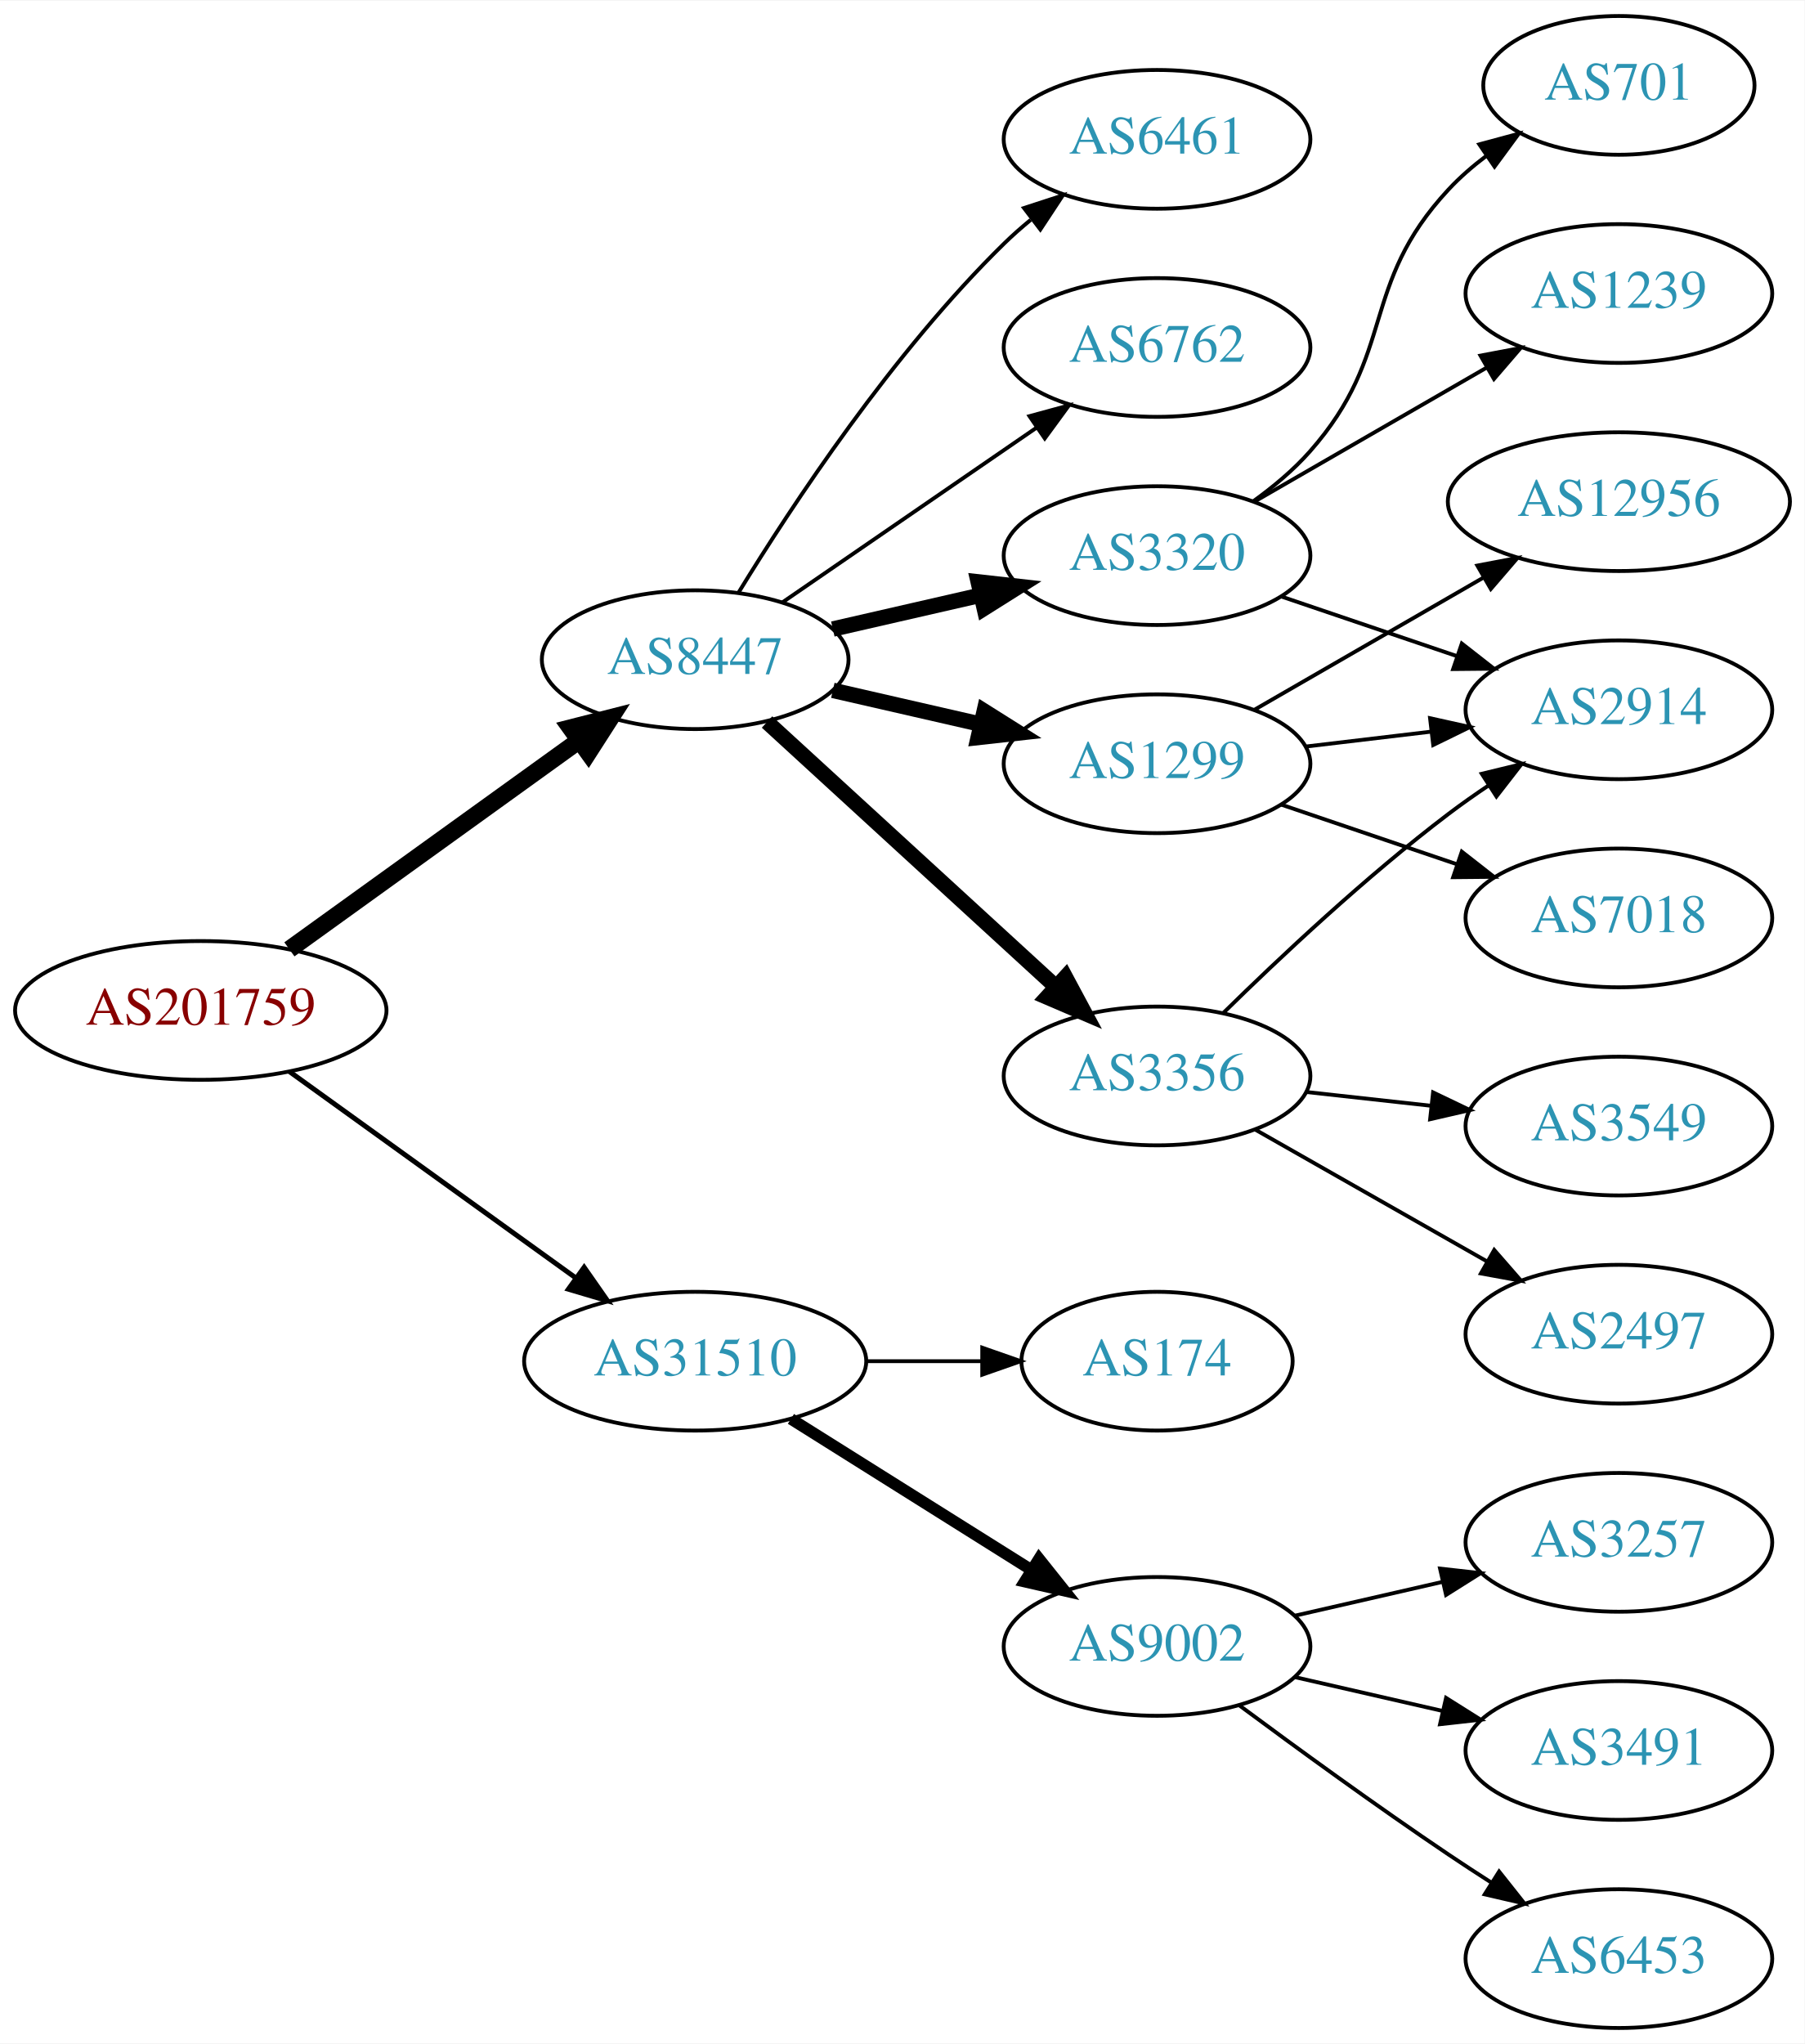
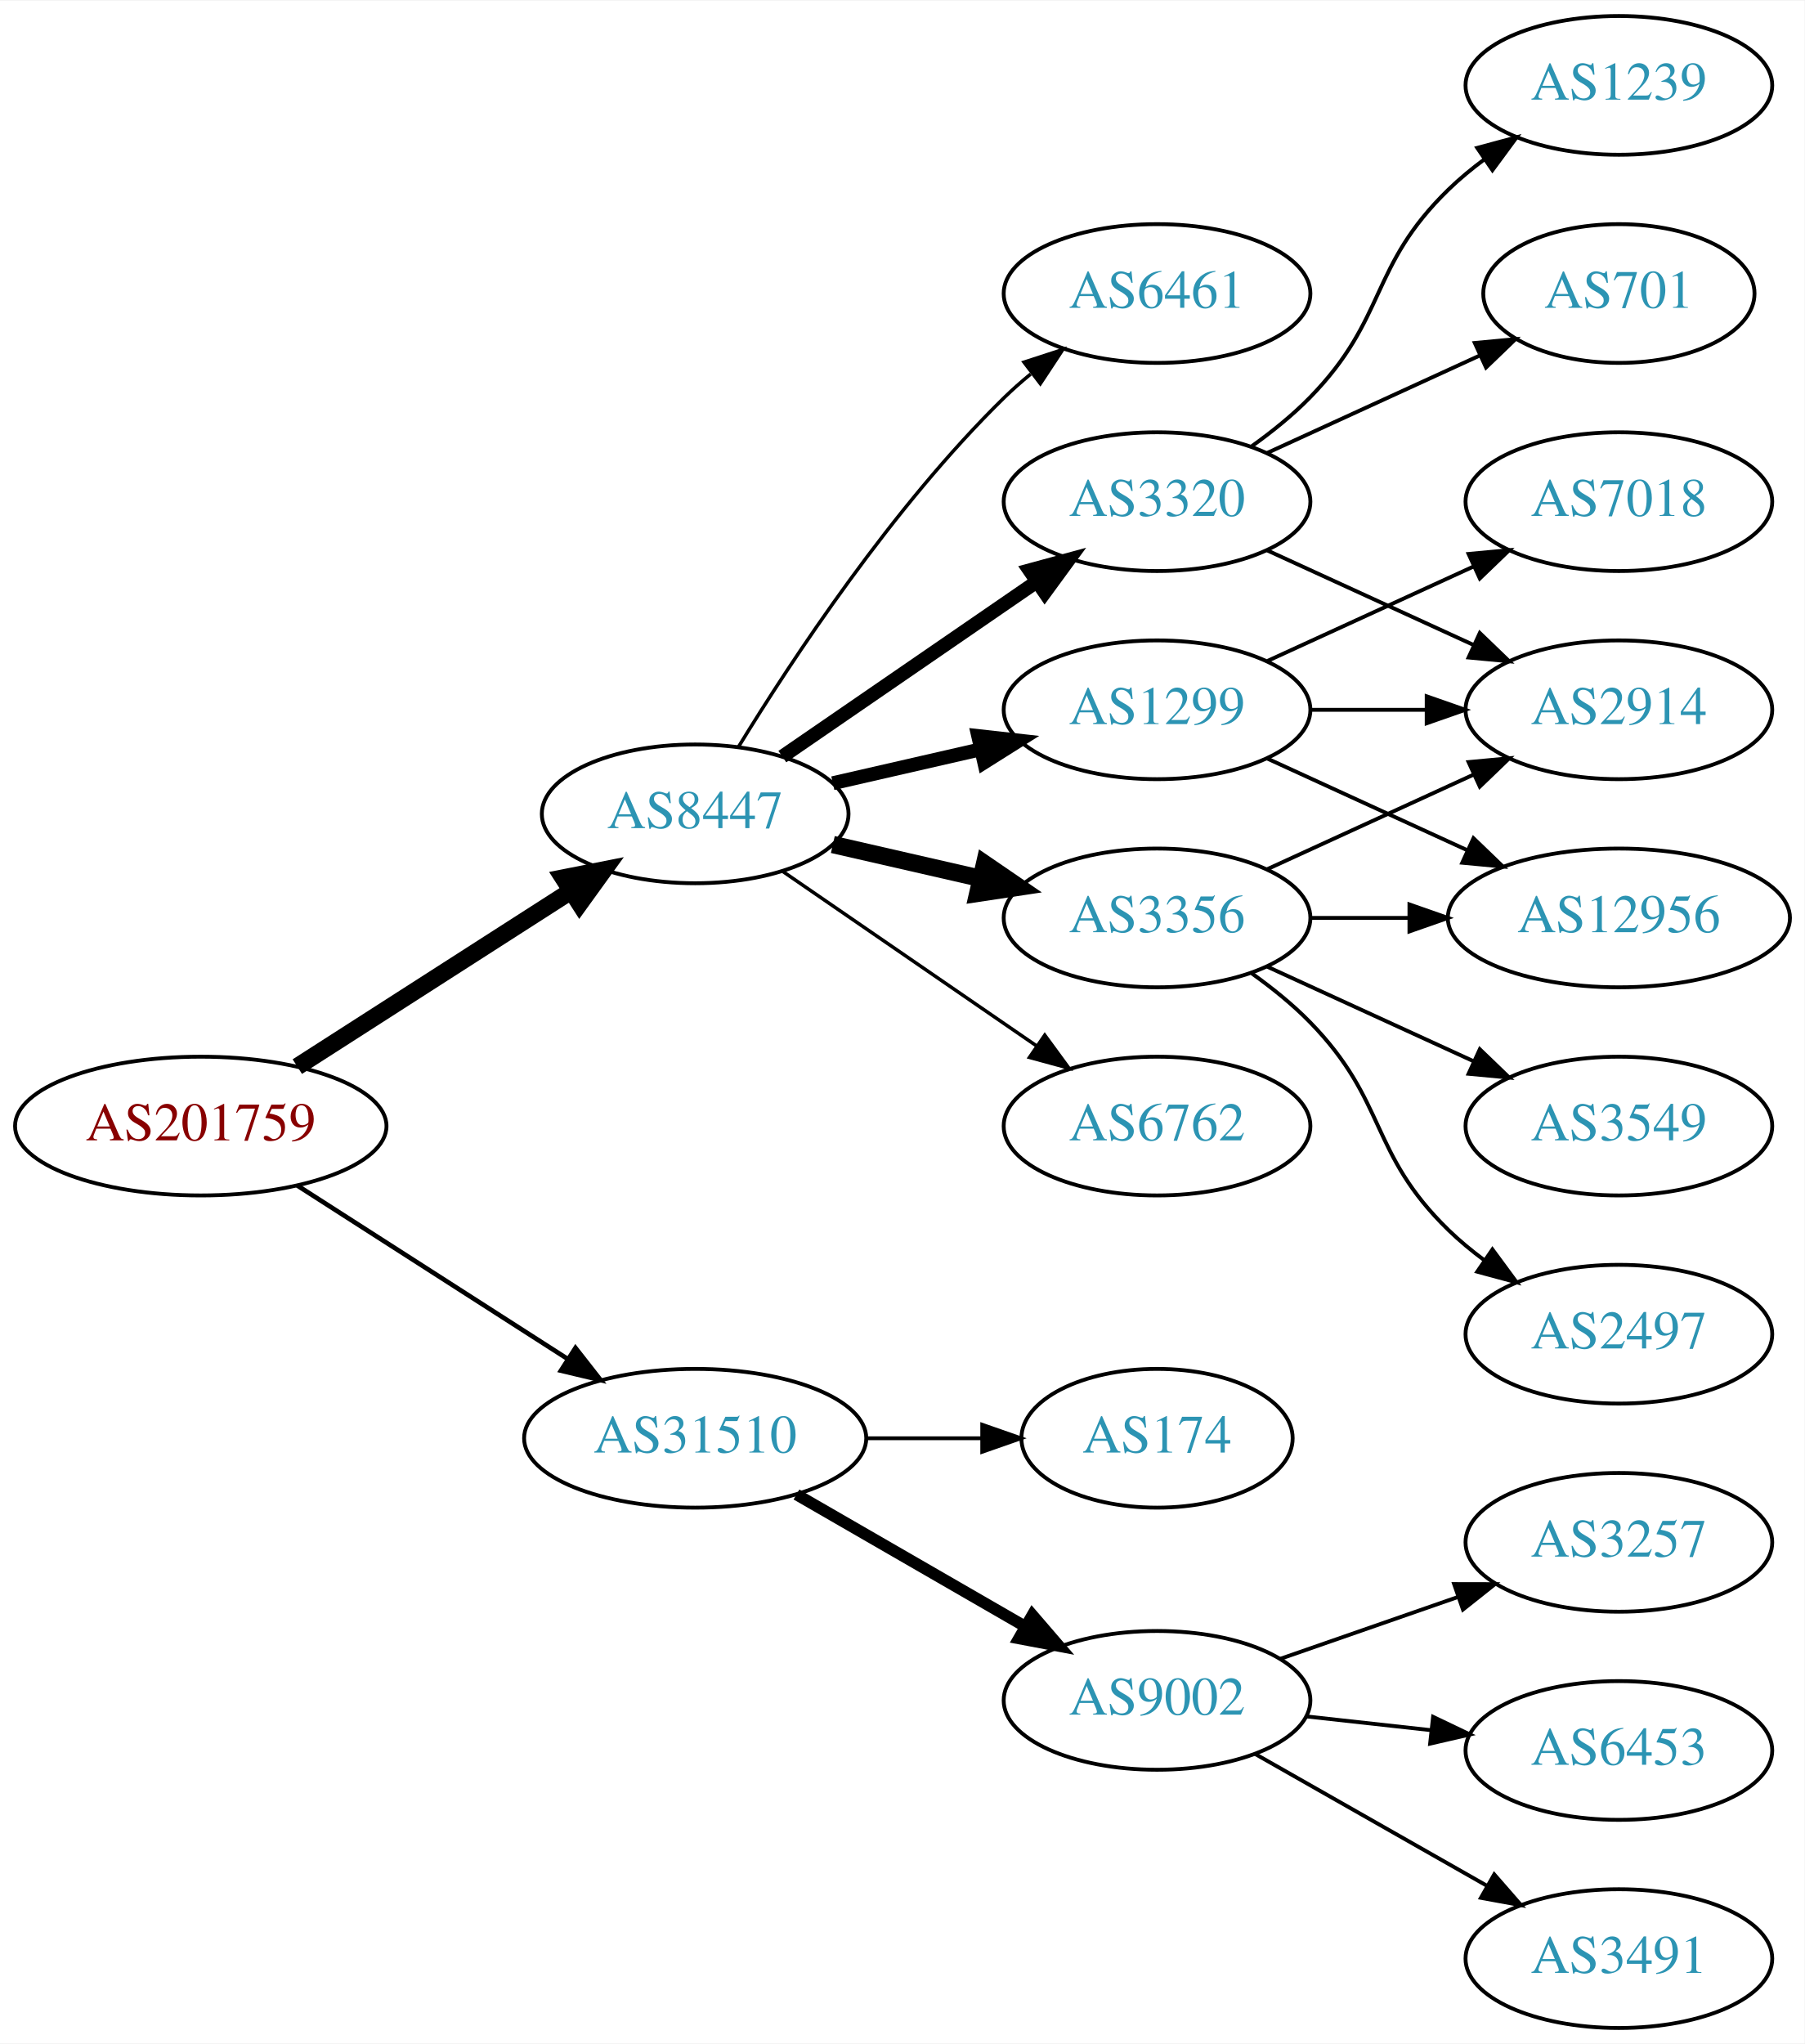
<svg xmlns="http://www.w3.org/2000/svg" xmlns:xlink="http://www.w3.org/1999/xlink" width="468pt" height="530pt" viewBox="0.00 0.00 468.27 530.00">
  <g id="graph0" class="graph" transform="scale(1 1) rotate(0) translate(4 526)">
    <polygon fill="white" stroke="none" points="-4,4 -4,-526 464.269,-526 464.269,4 -4,4" />
    <g id="node1" class="node">
      <g id="a_node1">
        <a xlink:href="/asn/201759" xlink:title="AS201759 ~ OeRK-TIROL-AS [AT]">
-           <ellipse fill="#ffffff" stroke="black" cx="48.096" cy="-264" rx="48.192" ry="18" />
-           <text text-anchor="middle" x="48.096" y="-260.3" font-family="Times,serif" font-size="14.00" fill="#880000">AS201759</text>
+           <ellipse fill="#ffffff" stroke="black" cx="48.096" cy="-234" rx="48.192" ry="18" />
+           <text text-anchor="middle" x="48.096" y="-230.3" font-family="Times,serif" font-size="14.00" fill="#880000">AS201759</text>
        </a>
      </g>
    </g>
    <g id="node2" class="node">
      <g id="a_node2">
        <a xlink:href="/asn/8447" xlink:title="AS8447 ~ A1 Telekom Austria AG [AT]">
-           <ellipse fill="#ffffff" stroke="black" cx="176.388" cy="-355" rx="39.794" ry="18" />
-           <text text-anchor="middle" x="176.388" y="-351.3" font-family="Times,serif" font-size="14.00" fill="#2c94b3">AS8447</text>
+           <ellipse fill="#ffffff" stroke="black" cx="176.388" cy="-315" rx="39.794" ry="18" />
+           <text text-anchor="middle" x="176.388" y="-311.3" font-family="Times,serif" font-size="14.00" fill="#2c94b3">AS8447</text>
        </a>
      </g>
    </g>
    <g id="edge1" class="edge">
-       <path fill="none" stroke="black" stroke-width="4.5" d="M71.094,-279.851C91.899,-294.842 123.259,-317.438 146.158,-333.938" />
-       <polygon fill="black" stroke="black" stroke-width="4.5" points="144.065,-337.283 154.48,-339.935 148.669,-330.894 144.065,-337.283" />
+       <path fill="none" stroke="black" stroke-width="4.5" d="M73.147,-249.426C93.276,-262.336 122.141,-280.849 144.071,-294.915" />
+       <polygon fill="black" stroke="black" stroke-width="4.5" points="142.156,-298.364 152.7,-300.449 146.408,-291.736 142.156,-298.364" />
    </g>
    <g id="node3" class="node">
      <g id="a_node3">
        <a xlink:href="/asn/31510" xlink:title="AS31510 ~ Innsbrucker Kommunalbetriebe AG [AT]">
-           <ellipse fill="#ffffff" stroke="black" cx="176.388" cy="-173" rx="44.393" ry="18" />
-           <text text-anchor="middle" x="176.388" y="-169.3" font-family="Times,serif" font-size="14.00" fill="#2c94b3">AS31510</text>
+           <ellipse fill="#ffffff" stroke="black" cx="176.388" cy="-153" rx="44.393" ry="18" />
+           <text text-anchor="middle" x="176.388" y="-149.3" font-family="Times,serif" font-size="14.00" fill="#2c94b3">AS31510</text>
        </a>
      </g>
    </g>
    <g id="edge2" class="edge">
-       <path fill="none" stroke="black" stroke-width="1.286" d="M71.094,-248.149C91.648,-233.339 122.505,-211.105 145.326,-194.661" />
-       <polygon fill="black" stroke="black" stroke-width="1.286" points="147.574,-197.355 153.641,-188.669 143.482,-191.676 147.574,-197.355" />
+       <path fill="none" stroke="black" stroke-width="1.2" d="M73.147,-218.574C93.024,-205.826 121.421,-187.613 143.246,-173.615" />
+       <polygon fill="black" stroke="black" stroke-width="1.2" points="145.325,-176.439 151.853,-168.095 141.546,-170.547 145.325,-176.439" />
    </g>
    <g id="node4" class="node">
      <g id="a_node4">
-         <a xlink:href="/asn/6762" xlink:title="AS6762 ~ TELECOM ITALIA SPARKLE S.p.A. [IT]">
-           <ellipse fill="#ffffff" stroke="black" cx="296.23" cy="-436" rx="39.794" ry="18" />
-           <text text-anchor="middle" x="296.23" y="-432.3" font-family="Times,serif" font-size="14.00" fill="#2c94b3">AS6762</text>
+         <a xlink:href="/asn/1299" xlink:title="AS1299 ~ Telia Carrier [EU]">
+           <ellipse fill="#ffffff" stroke="black" cx="296.23" cy="-342" rx="39.794" ry="18" />
+           <text text-anchor="middle" x="296.23" y="-338.3" font-family="Times,serif" font-size="14.00" fill="#2c94b3">AS1299</text>
        </a>
      </g>
    </g>
    <g id="edge3" class="edge">
-       <path fill="none" stroke="black" d="M199.002,-369.857C217.49,-382.565 244.304,-400.995 264.934,-415.175" />
-       <polygon fill="black" stroke="black" points="263.13,-418.183 273.354,-420.963 267.096,-412.414 263.13,-418.183" />
+       <path fill="none" stroke="black" stroke-width="3.6" d="M212.107,-322.955C224.107,-325.704 237.728,-328.825 250.42,-331.733" />
+       <polygon fill="black" stroke="black" stroke-width="3.6" points="249.823,-335.187 260.352,-334.009 251.386,-328.364 249.823,-335.187" />
    </g>
    <g id="node5" class="node">
      <g id="a_node5">
        <a xlink:href="/asn/3320" xlink:title="AS3320 ~ DTAG [DE]">
-           <ellipse fill="#ffffff" stroke="black" cx="296.23" cy="-382" rx="39.794" ry="18" />
-           <text text-anchor="middle" x="296.23" y="-378.3" font-family="Times,serif" font-size="14.00" fill="#2c94b3">AS3320</text>
+           <ellipse fill="#ffffff" stroke="black" cx="296.23" cy="-396" rx="39.794" ry="18" />
+           <text text-anchor="middle" x="296.23" y="-392.3" font-family="Times,serif" font-size="14.00" fill="#2c94b3">AS3320</text>
        </a>
      </g>
    </g>
    <g id="edge4" class="edge">
-       <path fill="none" stroke="black" stroke-width="4" d="M212.107,-362.955C224.107,-365.704 237.728,-368.825 250.42,-371.733" />
-       <polygon fill="black" stroke="black" stroke-width="4" points="249.823,-375.187 260.352,-374.009 251.386,-368.364 249.823,-375.187" />
+       <path fill="none" stroke="black" stroke-width="3.6" d="M199.002,-329.857C217.49,-342.565 244.304,-360.995 264.934,-375.175" />
+       <polygon fill="black" stroke="black" stroke-width="3.6" points="263.13,-378.183 273.354,-380.963 267.096,-372.414 263.13,-378.183" />
    </g>
    <g id="node6" class="node">
      <g id="a_node6">
-         <a xlink:href="/asn/1299" xlink:title="AS1299 ~ Telia Carrier [EU]">
-           <ellipse fill="#ffffff" stroke="black" cx="296.23" cy="-328" rx="39.794" ry="18" />
-           <text text-anchor="middle" x="296.23" y="-324.3" font-family="Times,serif" font-size="14.00" fill="#2c94b3">AS1299</text>
+         <a xlink:href="/asn/3356" xlink:title="AS3356 ~ Level 3 Parent, LLC [US]">
+           <ellipse fill="#ffffff" stroke="black" cx="296.23" cy="-288" rx="39.794" ry="18" />
+           <text text-anchor="middle" x="296.23" y="-284.3" font-family="Times,serif" font-size="14.00" fill="#2c94b3">AS3356</text>
        </a>
      </g>
    </g>
    <g id="edge5" class="edge">
-       <path fill="none" stroke="black" stroke-width="4" d="M212.107,-347.045C224.107,-344.296 237.728,-341.175 250.42,-338.267" />
-       <polygon fill="black" stroke="black" stroke-width="4" points="251.386,-341.636 260.352,-335.991 249.823,-334.813 251.386,-341.636" />
+       <path fill="none" stroke="black" stroke-width="4.5" d="M212.107,-307.045C224.107,-304.296 237.728,-301.175 250.42,-298.267" />
+       <polygon fill="black" stroke="black" stroke-width="4.5" points="251.484,-302.063 260.352,-295.991 249.725,-294.387 251.484,-302.063" />
    </g>
    <g id="node7" class="node">
      <g id="a_node7">
-         <a xlink:href="/asn/3356" xlink:title="AS3356 ~ Level 3 Parent, LLC [US]">
-           <ellipse fill="#ffffff" stroke="black" cx="296.23" cy="-247" rx="39.794" ry="18" />
-           <text text-anchor="middle" x="296.23" y="-243.3" font-family="Times,serif" font-size="14.00" fill="#2c94b3">AS3356</text>
+         <a xlink:href="/asn/6762" xlink:title="AS6762 ~ TELECOM ITALIA SPARKLE S.p.A. [IT]">
+           <ellipse fill="#ffffff" stroke="black" cx="296.23" cy="-234" rx="39.794" ry="18" />
+           <text text-anchor="middle" x="296.23" y="-230.3" font-family="Times,serif" font-size="14.00" fill="#2c94b3">AS6762</text>
        </a>
      </g>
    </g>
    <g id="edge6" class="edge">
-       <path fill="none" stroke="black" stroke-width="4" d="M195.03,-338.831C214.902,-320.618 247.365,-290.867 269.934,-270.183" />
-       <polygon fill="black" stroke="black" stroke-width="4" points="272.46,-272.616 277.467,-263.279 267.73,-267.455 272.46,-272.616" />
+       <path fill="none" stroke="black" stroke-width="0.9" d="M199.002,-300.143C217.49,-287.435 244.304,-269.005 264.934,-254.825" />
+       <polygon fill="black" stroke="black" stroke-width="0.9" points="267.096,-257.586 273.354,-249.037 263.13,-251.817 267.096,-257.586" />
    </g>
    <g id="node8" class="node">
      <g id="a_node8">
        <a xlink:href="/asn/6461" xlink:title="AS6461 ~ Zayo Bandwidth [US]">
-           <ellipse fill="#ffffff" stroke="black" cx="296.23" cy="-490" rx="39.794" ry="18" />
-           <text text-anchor="middle" x="296.23" y="-486.3" font-family="Times,serif" font-size="14.00" fill="#2c94b3">AS6461</text>
+           <ellipse fill="#ffffff" stroke="black" cx="296.23" cy="-450" rx="39.794" ry="18" />
+           <text text-anchor="middle" x="296.23" y="-446.3" font-family="Times,serif" font-size="14.00" fill="#2c94b3">AS6461</text>
        </a>
      </g>
    </g>
    <g id="edge7" class="edge">
-       <path fill="none" stroke="black" d="M187.653,-372.44C201.462,-394.991 227.651,-434.722 256.584,-463 258.724,-465.092 261.041,-467.137 263.441,-469.106" />
-       <polygon fill="black" stroke="black" points="261.708,-472.185 271.782,-475.464 265.951,-466.618 261.708,-472.185" />
+       <path fill="none" stroke="black" stroke-width="0.9" d="M187.653,-332.44C201.462,-354.991 227.651,-394.722 256.584,-423 258.724,-425.092 261.041,-427.137 263.441,-429.106" />
+       <polygon fill="black" stroke="black" stroke-width="0.9" points="261.708,-432.185 271.782,-435.464 265.951,-426.618 261.708,-432.185" />
    </g>
    <g id="node16" class="node">
      <g id="a_node16">
        <a xlink:href="/asn/9002" xlink:title="AS9002 ~ RETN Limited [EU]">
-           <ellipse fill="#ffffff" stroke="black" cx="296.23" cy="-99" rx="39.794" ry="18" />
-           <text text-anchor="middle" x="296.23" y="-95.3" font-family="Times,serif" font-size="14.00" fill="#2c94b3">AS9002</text>
-         </a>
-       </g>
-     </g>
-     <g id="edge17" class="edge">
-       <path fill="none" stroke="black" stroke-width="3" d="M201.235,-158.025C219.198,-146.745 243.999,-131.171 263.615,-118.853" />
-       <polygon fill="black" stroke="black" stroke-width="3" points="265.613,-121.731 272.22,-113.449 261.89,-115.803 265.613,-121.731" />
+           <ellipse fill="#ffffff" stroke="black" cx="296.23" cy="-85" rx="39.794" ry="18" />
+           <text text-anchor="middle" x="296.23" y="-81.3" font-family="Times,serif" font-size="14.00" fill="#2c94b3">AS9002</text>
+         </a>
+       </g>
+     </g>
+     <g id="edge18" class="edge">
+       <path fill="none" stroke="black" stroke-width="3" d="M202.668,-138.412C219.987,-128.418 243.138,-115.059 261.954,-104.201" />
+       <polygon fill="black" stroke="black" stroke-width="3" points="263.886,-107.128 270.799,-99.098 260.388,-101.065 263.886,-107.128" />
    </g>
    <g id="node17" class="node">
      <g id="a_node17">
        <a xlink:href="/asn/174" xlink:title="AS174 ~ Cogent Communications [US]">
-           <ellipse fill="#ffffff" stroke="black" cx="296.23" cy="-173" rx="35.194" ry="18" />
-           <text text-anchor="middle" x="296.23" y="-169.3" font-family="Times,serif" font-size="14.00" fill="#2c94b3">AS174</text>
-         </a>
-       </g>
-     </g>
-     <g id="edge18" class="edge">
-       <path fill="none" stroke="black" d="M220.599,-173C230.447,-173 240.926,-173 250.823,-173" />
-       <polygon fill="black" stroke="black" points="250.875,-176.5 260.875,-173 250.875,-169.5 250.875,-176.5" />
+           <ellipse fill="#ffffff" stroke="black" cx="296.23" cy="-153" rx="35.194" ry="18" />
+           <text text-anchor="middle" x="296.23" y="-149.3" font-family="Times,serif" font-size="14.00" fill="#2c94b3">AS174</text>
+         </a>
+       </g>
+     </g>
+     <g id="edge19" class="edge">
+       <path fill="none" stroke="black" d="M220.599,-153C230.447,-153 240.926,-153 250.823,-153" />
+       <polygon fill="black" stroke="black" points="250.875,-156.5 260.875,-153 250.875,-149.5 250.875,-156.5" />
    </g>
    <g id="node9" class="node">
      <g id="a_node9">
-         <a xlink:href="/asn/1239" xlink:title="AS1239 ~ Sprint [US]">
-           <ellipse fill="#ffffff" stroke="black" cx="416.073" cy="-450" rx="39.794" ry="18" />
-           <text text-anchor="middle" x="416.073" y="-446.3" font-family="Times,serif" font-size="14.00" fill="#2c94b3">AS1239</text>
+         <a xlink:href="/asn/12956" xlink:title="AS12956 ~ TELXIUS [ES]">
+           <ellipse fill="#ffffff" stroke="black" cx="416.073" cy="-288" rx="44.393" ry="18" />
+           <text text-anchor="middle" x="416.073" y="-284.3" font-family="Times,serif" font-size="14.00" fill="#2c94b3">AS12956</text>
        </a>
      </g>
    </g>
    <g id="edge8" class="edge">
-       <path fill="none" stroke="black" d="M321.362,-395.925C338.801,-405.988 362.575,-419.707 381.813,-430.808" />
-       <polygon fill="black" stroke="black" points="380.158,-433.893 390.568,-435.86 383.656,-427.83 380.158,-433.893" />
+       <path fill="none" stroke="black" d="M324.859,-329.339C340.357,-322.238 359.923,-313.272 376.87,-305.506" />
+       <polygon fill="black" stroke="black" points="378.34,-308.683 385.973,-301.335 375.424,-302.319 378.34,-308.683" />
    </g>
    <g id="node10" class="node">
      <g id="a_node10">
-         <a xlink:href="/asn/701" xlink:title="AS701 ~ UUNET [US]">
-           <ellipse fill="#ffffff" stroke="black" cx="416.073" cy="-504" rx="35.194" ry="18" />
-           <text text-anchor="middle" x="416.073" y="-500.3" font-family="Times,serif" font-size="14.00" fill="#2c94b3">AS701</text>
+         <a xlink:href="/asn/7018" xlink:title="AS7018 ~ AT&amp;T Services, Inc. [US]">
+           <ellipse fill="#ffffff" stroke="black" cx="416.073" cy="-396" rx="39.794" ry="18" />
+           <text text-anchor="middle" x="416.073" y="-392.3" font-family="Times,serif" font-size="14.00" fill="#2c94b3">AS7018</text>
        </a>
      </g>
    </g>
    <g id="edge9" class="edge">
-       <path fill="none" stroke="black" d="M321.167,-396.071C326.409,-399.842 331.648,-404.217 335.877,-409 358.526,-434.62 348.579,-451.968 371.877,-477 374.791,-480.132 378.147,-483.044 381.673,-485.708" />
-       <polygon fill="black" stroke="black" points="379.851,-488.702 390.081,-491.459 383.803,-482.925 379.851,-488.702" />
+       <path fill="none" stroke="black" d="M324.859,-354.661C340.816,-361.973 361.087,-371.261 378.369,-379.181" />
+       <polygon fill="black" stroke="black" points="377.068,-382.435 387.617,-383.419 379.984,-376.071 377.068,-382.435" />
    </g>
    <g id="node11" class="node">
      <g id="a_node11">
        <a xlink:href="/asn/2914" xlink:title="AS2914 ~ NTT America, Inc. [US]">
          <ellipse fill="#ffffff" stroke="black" cx="416.073" cy="-342" rx="39.794" ry="18" />
          <text text-anchor="middle" x="416.073" y="-338.3" font-family="Times,serif" font-size="14.00" fill="#2c94b3">AS2914</text>
        </a>
      </g>
    </g>
    <g id="edge10" class="edge">
-       <path fill="none" stroke="black" d="M328.5,-371.386C342.484,-366.639 359.155,-360.981 374.116,-355.902" />
-       <polygon fill="black" stroke="black" points="375.312,-359.192 383.656,-352.664 373.062,-352.564 375.312,-359.192" />
-     </g>
-     <g id="edge11" class="edge">
-       <path fill="none" stroke="black" d="M334.84,-332.468C345.151,-333.693 356.469,-335.038 367.269,-336.321" />
-       <polygon fill="black" stroke="black" points="367.073,-339.822 377.416,-337.526 367.898,-332.871 367.073,-339.822" />
+       <path fill="none" stroke="black" d="M336.143,-342C345.696,-342 356.046,-342 366.008,-342" />
+       <polygon fill="black" stroke="black" points="366.201,-345.5 376.201,-342 366.201,-338.5 366.201,-345.5" />
+     </g>
+     <g id="edge13" class="edge">
+       <path fill="none" stroke="black" d="M324.859,-383.339C340.816,-376.027 361.087,-366.739 378.369,-358.819" />
+       <polygon fill="black" stroke="black" points="379.984,-361.929 387.617,-354.581 377.068,-355.565 379.984,-361.929" />
    </g>
    <g id="node12" class="node">
      <g id="a_node12">
-         <a xlink:href="/asn/7018" xlink:title="AS7018 ~ AT&amp;T Services, Inc. [US]">
-           <ellipse fill="#ffffff" stroke="black" cx="416.073" cy="-288" rx="39.794" ry="18" />
-           <text text-anchor="middle" x="416.073" y="-284.3" font-family="Times,serif" font-size="14.00" fill="#2c94b3">AS7018</text>
-         </a>
-       </g>
-     </g>
-     <g id="edge12" class="edge">
-       <path fill="none" stroke="black" d="M328.5,-317.386C342.484,-312.639 359.155,-306.981 374.116,-301.902" />
-       <polygon fill="black" stroke="black" points="375.312,-305.192 383.656,-298.664 373.062,-298.564 375.312,-305.192" />
+         <a xlink:href="/asn/701" xlink:title="AS701 ~ UUNET [US]">
+           <ellipse fill="#ffffff" stroke="black" cx="416.073" cy="-450" rx="35.194" ry="18" />
+           <text text-anchor="middle" x="416.073" y="-446.3" font-family="Times,serif" font-size="14.00" fill="#2c94b3">AS701</text>
+         </a>
+       </g>
+     </g>
+     <g id="edge11" class="edge">
+       <path fill="none" stroke="black" d="M324.859,-408.661C341.275,-416.183 362.257,-425.798 379.854,-433.861" />
+       <polygon fill="black" stroke="black" points="378.682,-437.174 389.231,-438.158 381.598,-430.811 378.682,-437.174" />
    </g>
    <g id="node13" class="node">
      <g id="a_node13">
-         <a xlink:href="/asn/12956" xlink:title="AS12956 ~ TELXIUS [ES]">
-           <ellipse fill="#ffffff" stroke="black" cx="416.073" cy="-396" rx="44.393" ry="18" />
-           <text text-anchor="middle" x="416.073" y="-392.3" font-family="Times,serif" font-size="14.00" fill="#2c94b3">AS12956</text>
-         </a>
-       </g>
-     </g>
-     <g id="edge13" class="edge">
-       <path fill="none" stroke="black" d="M321.362,-341.925C338.568,-351.854 361.942,-365.341 381.041,-376.362" />
-       <polygon fill="black" stroke="black" points="379.341,-379.422 389.752,-381.389 382.84,-373.359 379.341,-379.422" />
+         <a xlink:href="/asn/1239" xlink:title="AS1239 ~ Sprint [US]">
+           <ellipse fill="#ffffff" stroke="black" cx="416.073" cy="-504" rx="39.794" ry="18" />
+           <text text-anchor="middle" x="416.073" y="-500.3" font-family="Times,serif" font-size="14.00" fill="#2c94b3">AS1239</text>
+         </a>
+       </g>
+     </g>
+     <g id="edge12" class="edge">
+       <path fill="none" stroke="black" d="M320.824,-410.389C326.08,-414.148 331.412,-418.437 335.877,-423 356.049,-443.617 351.183,-456.906 371.877,-477 374.722,-479.763 377.896,-482.386 381.196,-484.834" />
+       <polygon fill="black" stroke="black" points="379.312,-487.786 389.544,-490.538 383.261,-482.006 379.312,-487.786" />
    </g>
    <g id="edge15" class="edge">
-       <path fill="none" stroke="black" d="M313.378,-263.296C328.015,-277.671 350.504,-298.795 371.877,-315 375.206,-317.525 378.779,-320.037 382.39,-322.456" />
-       <polygon fill="black" stroke="black" points="380.496,-325.399 390.793,-327.892 384.298,-319.522 380.496,-325.399" />
+       <path fill="none" stroke="black" d="M336.143,-288C344.245,-288 352.921,-288 361.447,-288" />
+       <polygon fill="black" stroke="black" points="361.725,-291.5 371.725,-288 361.724,-284.5 361.725,-291.5" />
+     </g>
+     <g id="edge14" class="edge">
+       <path fill="none" stroke="black" d="M324.859,-300.661C340.816,-307.973 361.087,-317.261 378.369,-325.181" />
+       <polygon fill="black" stroke="black" points="377.068,-328.435 387.617,-329.419 379.984,-322.071 377.068,-328.435" />
    </g>
    <g id="node14" class="node">
      <g id="a_node14">
+         <a xlink:href="/asn/3549" xlink:title="AS3549 ~ Level 3 Parent, LLC [US]">
+           <ellipse fill="#ffffff" stroke="black" cx="416.073" cy="-234" rx="39.794" ry="18" />
+           <text text-anchor="middle" x="416.073" y="-230.3" font-family="Times,serif" font-size="14.00" fill="#2c94b3">AS3549</text>
+         </a>
+       </g>
+     </g>
+     <g id="edge16" class="edge">
+       <path fill="none" stroke="black" d="M324.859,-275.339C340.816,-268.027 361.087,-258.739 378.369,-250.819" />
+       <polygon fill="black" stroke="black" points="379.984,-253.929 387.617,-246.581 377.068,-247.565 379.984,-253.929" />
+     </g>
+     <g id="node15" class="node">
+       <g id="a_node15">
        <a xlink:href="/asn/2497" xlink:title="AS2497 ~ Internet Initiative Japan Inc. [JP]">
          <ellipse fill="#ffffff" stroke="black" cx="416.073" cy="-180" rx="39.794" ry="18" />
          <text text-anchor="middle" x="416.073" y="-176.3" font-family="Times,serif" font-size="14.00" fill="#2c94b3">AS2497</text>
        </a>
      </g>
    </g>
-     <g id="edge14" class="edge">
-       <path fill="none" stroke="black" d="M321.647,-233.118C339.107,-223.191 362.807,-209.716 381.968,-198.822" />
-       <polygon fill="black" stroke="black" points="383.724,-201.85 390.687,-193.865 380.264,-195.765 383.724,-201.85" />
-     </g>
-     <g id="node15" class="node">
-       <g id="a_node15">
-         <a xlink:href="/asn/3549" xlink:title="AS3549 ~ Level 3 Parent, LLC [US]">
-           <ellipse fill="#ffffff" stroke="black" cx="416.073" cy="-234" rx="39.794" ry="18" />
-           <text text-anchor="middle" x="416.073" y="-230.3" font-family="Times,serif" font-size="14.00" fill="#2c94b3">AS3549</text>
-         </a>
-       </g>
-     </g>
-     <g id="edge16" class="edge">
-       <path fill="none" stroke="black" d="M334.84,-242.851C345.151,-241.713 356.469,-240.465 367.269,-239.274" />
-       <polygon fill="black" stroke="black" points="367.86,-242.73 377.416,-238.154 367.092,-235.772 367.86,-242.73" />
+     <g id="edge17" class="edge">
+       <path fill="none" stroke="black" d="M320.824,-273.611C326.08,-269.852 331.412,-265.563 335.877,-261 356.049,-240.383 351.183,-227.094 371.877,-207 374.722,-204.237 377.896,-201.614 381.196,-199.166" />
+       <polygon fill="black" stroke="black" points="383.261,-201.994 389.544,-193.462 379.312,-196.214 383.261,-201.994" />
    </g>
    <g id="node18" class="node">
      <g id="a_node18">
        <a xlink:href="/asn/3257" xlink:title="AS3257 ~ GTT [DE]">
          <ellipse fill="#ffffff" stroke="black" cx="416.073" cy="-126" rx="39.794" ry="18" />
          <text text-anchor="middle" x="416.073" y="-122.3" font-family="Times,serif" font-size="14.00" fill="#2c94b3">AS3257</text>
        </a>
      </g>
    </g>
-     <g id="edge19" class="edge">
-       <path fill="none" stroke="black" d="M331.949,-106.955C343.949,-109.704 357.57,-112.825 370.263,-115.733" />
-       <polygon fill="black" stroke="black" points="369.665,-119.187 380.194,-118.009 371.229,-112.364 369.665,-119.187" />
+     <g id="edge20" class="edge">
+       <path fill="none" stroke="black" d="M328.192,-95.772C342.289,-100.677 359.165,-106.548 374.278,-111.807" />
+       <polygon fill="black" stroke="black" points="373.314,-115.177 383.909,-115.157 375.614,-108.566 373.314,-115.177" />
    </g>
    <g id="node19" class="node">
      <g id="a_node19">
-         <a xlink:href="/asn/3491" xlink:title="AS3491 ~ PCCW Global, Inc. [US]">
+         <a xlink:href="/asn/6453" xlink:title="AS6453 ~ TATA COMMUNICATIONS (AMERICA) INC [US]">
          <ellipse fill="#ffffff" stroke="black" cx="416.073" cy="-72" rx="39.794" ry="18" />
-           <text text-anchor="middle" x="416.073" y="-68.3" font-family="Times,serif" font-size="14.00" fill="#2c94b3">AS3491</text>
-         </a>
-       </g>
-     </g>
-     <g id="edge20" class="edge">
-       <path fill="none" stroke="black" d="M331.949,-91.045C343.949,-88.296 357.57,-85.175 370.263,-82.267" />
-       <polygon fill="black" stroke="black" points="371.229,-85.636 380.194,-79.991 369.665,-78.813 371.229,-85.636" />
+           <text text-anchor="middle" x="416.073" y="-68.3" font-family="Times,serif" font-size="14.00" fill="#2c94b3">AS6453</text>
+         </a>
+       </g>
+     </g>
+     <g id="edge21" class="edge">
+       <path fill="none" stroke="black" d="M334.84,-80.851C345.151,-79.713 356.469,-78.465 367.269,-77.273" />
+       <polygon fill="black" stroke="black" points="367.86,-80.73 377.416,-76.154 367.092,-73.772 367.86,-80.73" />
    </g>
    <g id="node20" class="node">
      <g id="a_node20">
-         <a xlink:href="/asn/6453" xlink:title="AS6453 ~ TATA COMMUNICATIONS (AMERICA) INC [US]">
+         <a xlink:href="/asn/3491" xlink:title="AS3491 ~ PCCW Global, Inc. [US]">
          <ellipse fill="#ffffff" stroke="black" cx="416.073" cy="-18" rx="39.794" ry="18" />
-           <text text-anchor="middle" x="416.073" y="-14.3" font-family="Times,serif" font-size="14.00" fill="#2c94b3">AS6453</text>
-         </a>
-       </g>
-     </g>
-     <g id="edge21" class="edge">
-       <path fill="none" stroke="black" d="M317.56,-83.723C332.423,-72.696 353.167,-57.593 371.877,-45 375.426,-42.611 379.176,-40.161 382.924,-37.758" />
-       <polygon fill="black" stroke="black" points="384.993,-40.591 391.573,-32.288 381.251,-34.675 384.993,-40.591" />
+           <text text-anchor="middle" x="416.073" y="-14.3" font-family="Times,serif" font-size="14.00" fill="#2c94b3">AS3491</text>
+         </a>
+       </g>
+     </g>
+     <g id="edge22" class="edge">
+       <path fill="none" stroke="black" d="M321.647,-71.118C339.107,-61.191 362.807,-47.716 381.968,-36.822" />
+       <polygon fill="black" stroke="black" points="383.724,-39.85 390.687,-31.865 380.264,-33.765 383.724,-39.85" />
    </g>
  </g>
</svg>
